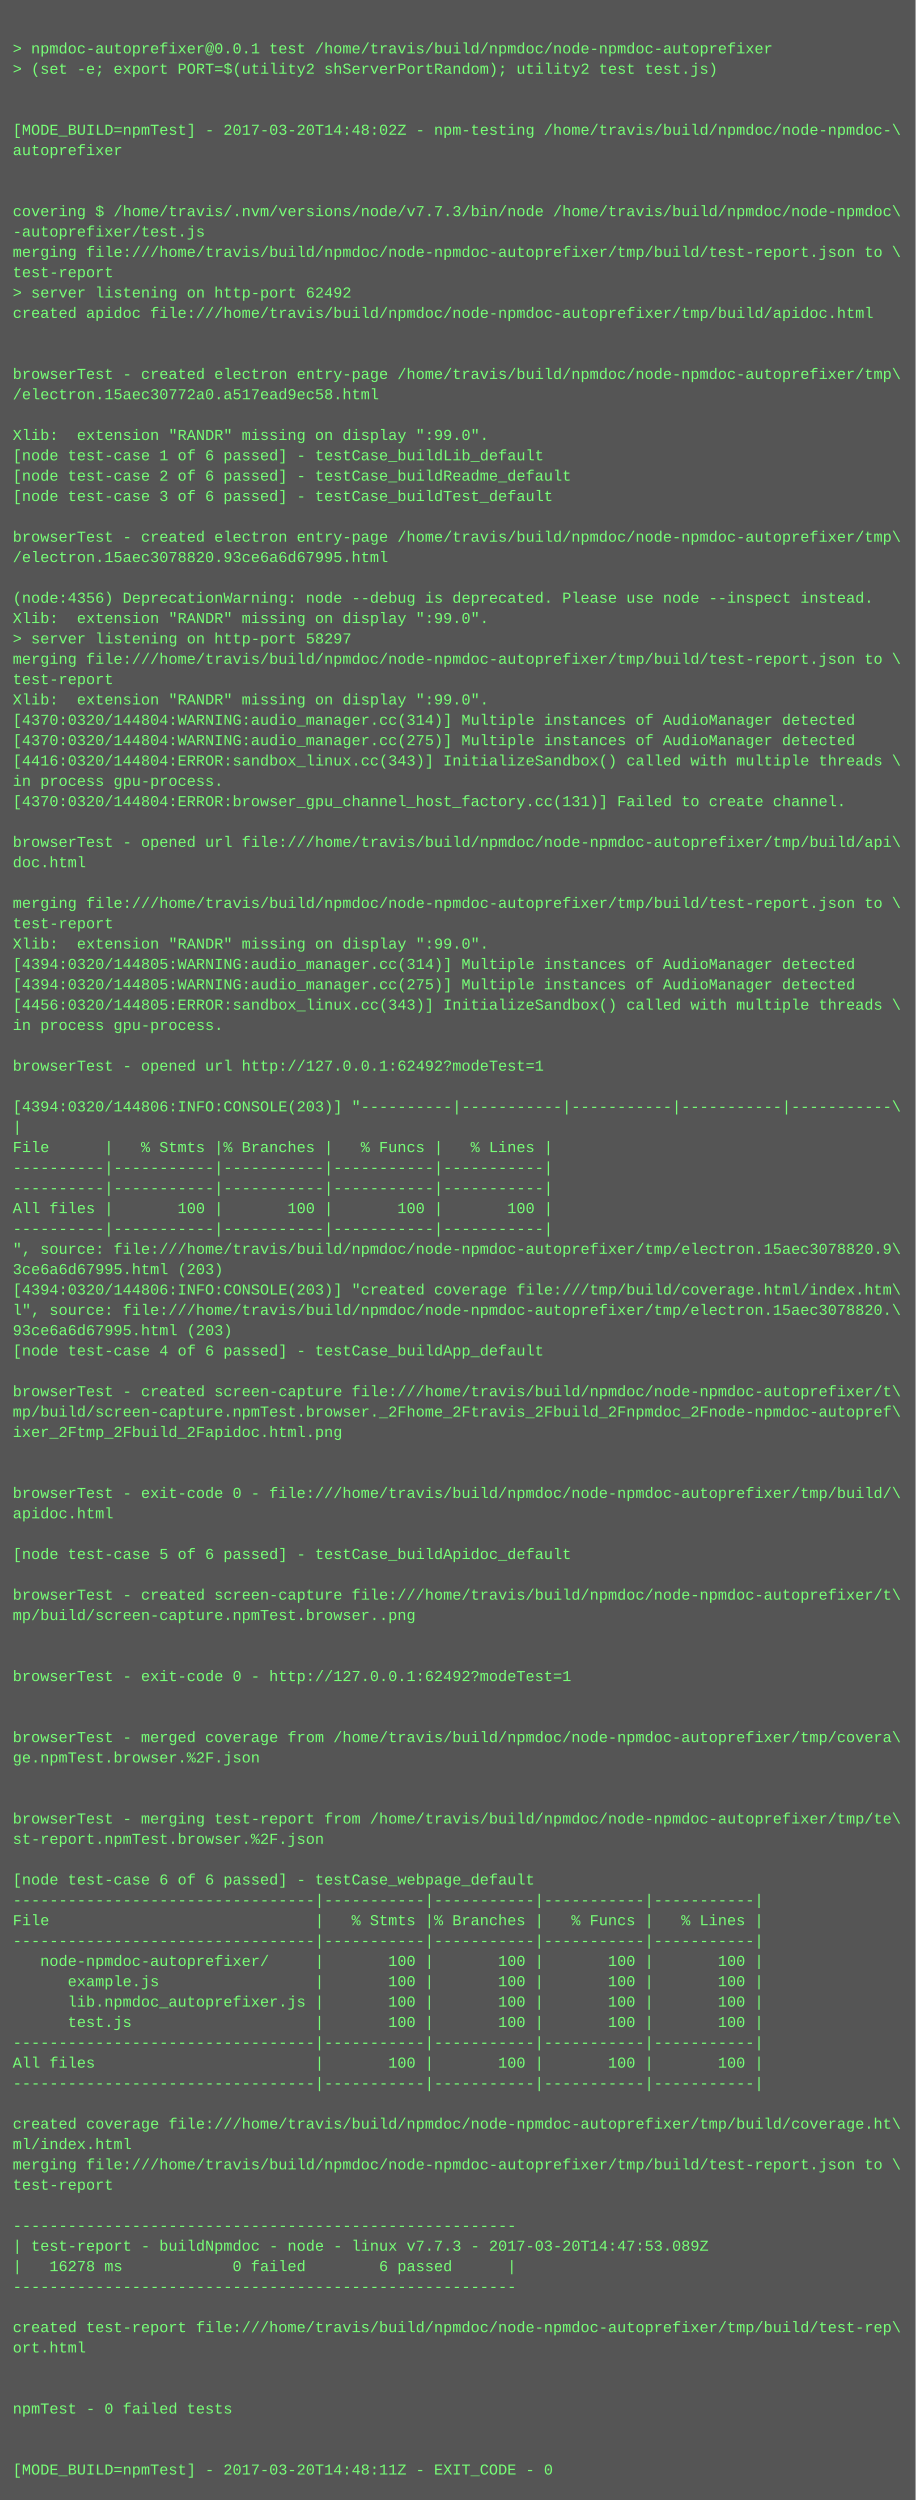
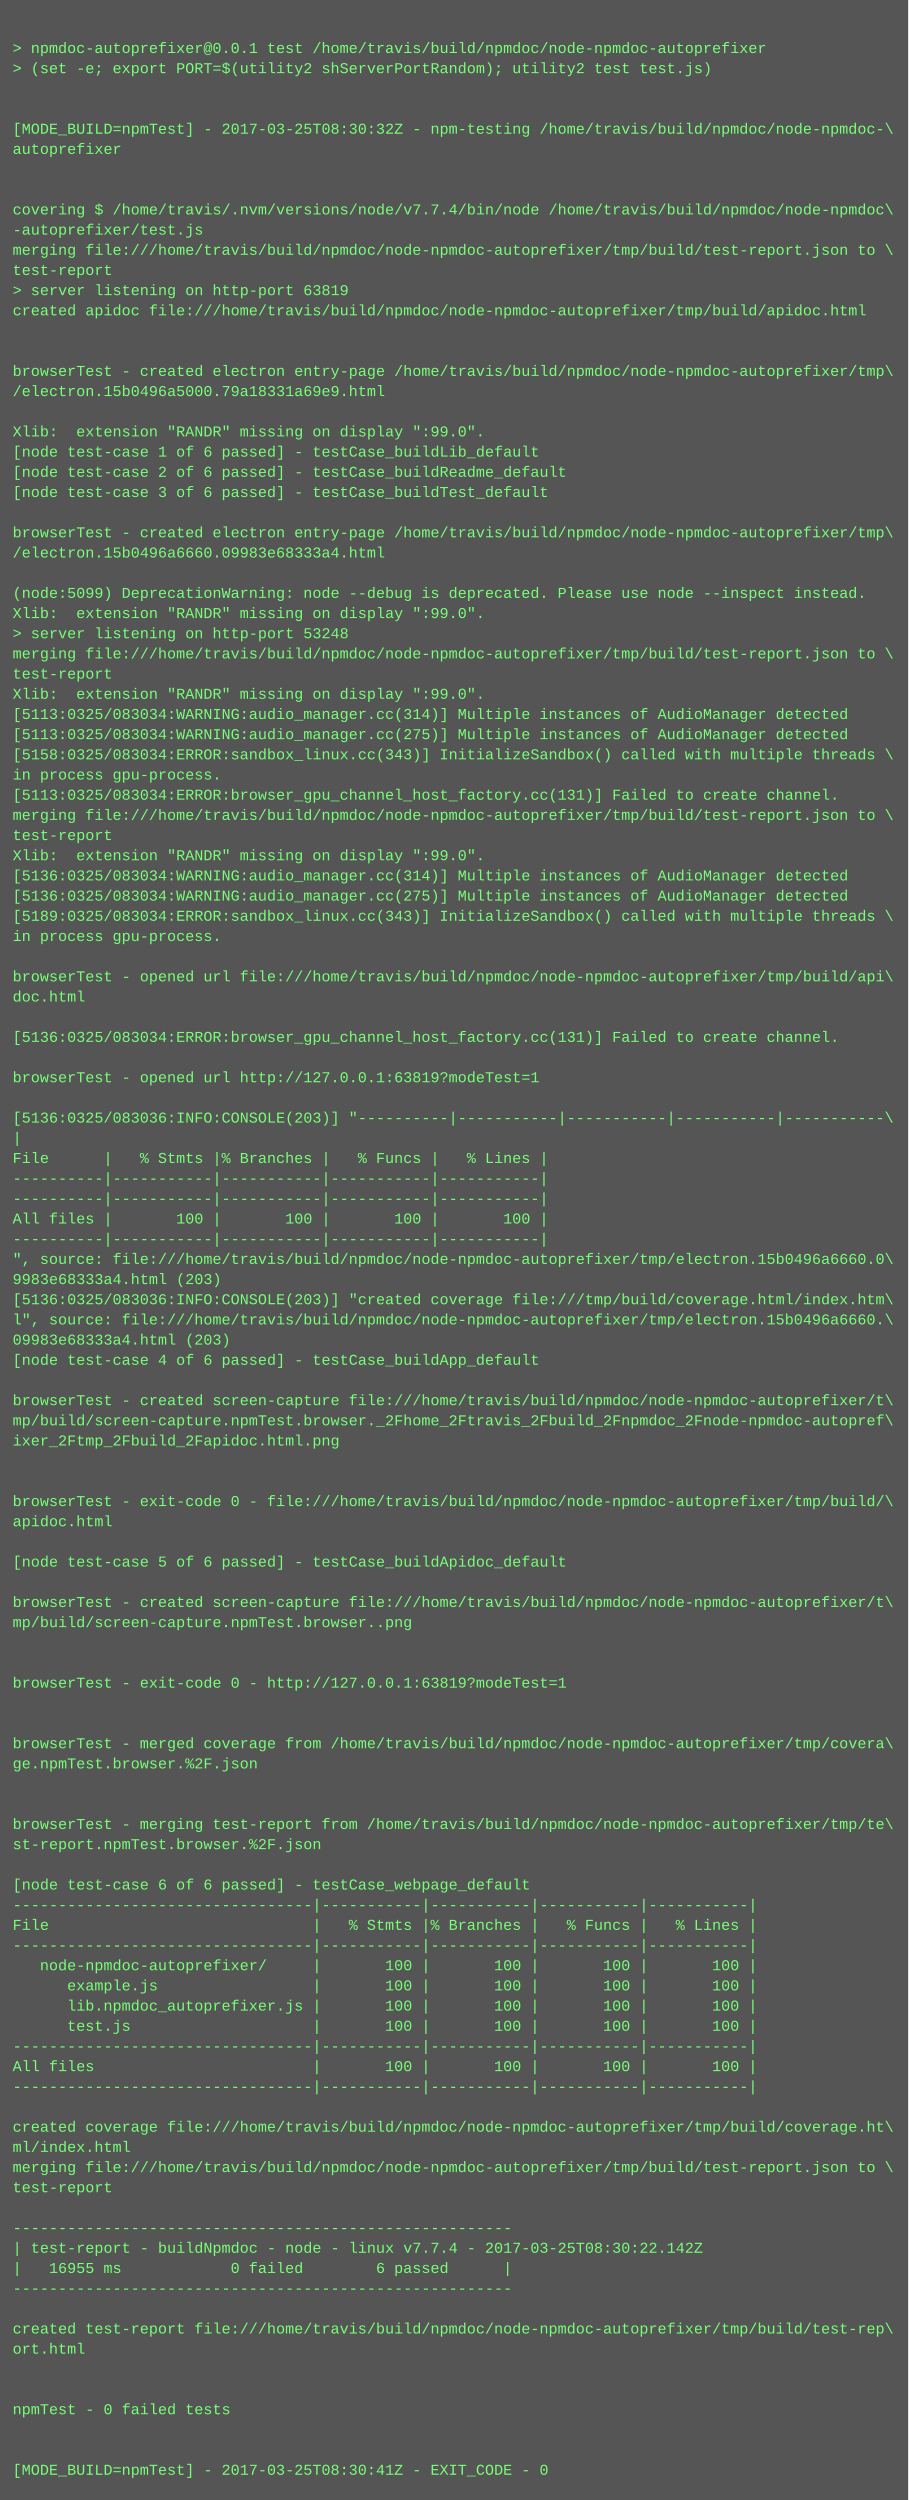
- <svg xmlns="http://www.w3.org/2000/svg" height="1966" width="720">
-   <rect height="1966" fill="#555" width="720" />
+ <svg xmlns="http://www.w3.org/2000/svg" height="1982" width="720">
+   <rect height="1982" fill="#555" width="720" />
  <text fill="#7f7" font-family="Courier New" font-size="12" xml:space="preserve">
    <tspan x="10" y="26" />
    <tspan x="10" y="42">&gt; npmdoc-autoprefixer@0.0.1 test /home/travis/build/npmdoc/node-npmdoc-autoprefixer</tspan>
    <tspan x="10" y="58">&gt; (set -e; export PORT=$(utility2 shServerPortRandom); utility2 test test.js)</tspan>
    <tspan x="10" y="74" />
    <tspan x="10" y="90" />
-     <tspan x="10" y="106">[MODE_BUILD=npmTest] - 2017-03-20T14:48:02Z - npm-testing /home/travis/build/npmdoc/node-npmdoc-\</tspan>
+     <tspan x="10" y="106">[MODE_BUILD=npmTest] - 2017-03-25T08:30:32Z - npm-testing /home/travis/build/npmdoc/node-npmdoc-\</tspan>
    <tspan x="10" y="122">autoprefixer</tspan>
    <tspan x="10" y="138" />
    <tspan x="10" y="154" />
-     <tspan x="10" y="170">covering $ /home/travis/.nvm/versions/node/v7.7.3/bin/node /home/travis/build/npmdoc/node-npmdoc\</tspan>
+     <tspan x="10" y="170">covering $ /home/travis/.nvm/versions/node/v7.7.4/bin/node /home/travis/build/npmdoc/node-npmdoc\</tspan>
    <tspan x="10" y="186">-autoprefixer/test.js</tspan>
    <tspan x="10" y="202">merging file:///home/travis/build/npmdoc/node-npmdoc-autoprefixer/tmp/build/test-report.json to \</tspan>
    <tspan x="10" y="218">test-report</tspan>
-     <tspan x="10" y="234">&gt; server listening on http-port 62492</tspan>
+     <tspan x="10" y="234">&gt; server listening on http-port 63819</tspan>
    <tspan x="10" y="250">created apidoc file:///home/travis/build/npmdoc/node-npmdoc-autoprefixer/tmp/build/apidoc.html</tspan>
    <tspan x="10" y="266" />
    <tspan x="10" y="282" />
    <tspan x="10" y="298">browserTest - created electron entry-page /home/travis/build/npmdoc/node-npmdoc-autoprefixer/tmp\</tspan>
-     <tspan x="10" y="314">/electron.15aec30772a0.a517ead9ec58.html</tspan>
+     <tspan x="10" y="314">/electron.15b0496a5000.79a18331a69e9.html</tspan>
    <tspan x="10" y="330" />
    <tspan x="10" y="346">Xlib:  extension "RANDR" missing on display ":99.0".</tspan>
    <tspan x="10" y="362">[node test-case 1 of 6 passed] - testCase_buildLib_default</tspan>
    <tspan x="10" y="378">[node test-case 2 of 6 passed] - testCase_buildReadme_default</tspan>
    <tspan x="10" y="394">[node test-case 3 of 6 passed] - testCase_buildTest_default</tspan>
    <tspan x="10" y="410" />
    <tspan x="10" y="426">browserTest - created electron entry-page /home/travis/build/npmdoc/node-npmdoc-autoprefixer/tmp\</tspan>
-     <tspan x="10" y="442">/electron.15aec3078820.93ce6a6d67995.html</tspan>
+     <tspan x="10" y="442">/electron.15b0496a6660.09983e68333a4.html</tspan>
    <tspan x="10" y="458" />
-     <tspan x="10" y="474">(node:4356) DeprecationWarning: node --debug is deprecated. Please use node --inspect instead.</tspan>
+     <tspan x="10" y="474">(node:5099) DeprecationWarning: node --debug is deprecated. Please use node --inspect instead.</tspan>
    <tspan x="10" y="490">Xlib:  extension "RANDR" missing on display ":99.0".</tspan>
-     <tspan x="10" y="506">&gt; server listening on http-port 58297</tspan>
+     <tspan x="10" y="506">&gt; server listening on http-port 53248</tspan>
    <tspan x="10" y="522">merging file:///home/travis/build/npmdoc/node-npmdoc-autoprefixer/tmp/build/test-report.json to \</tspan>
    <tspan x="10" y="538">test-report</tspan>
    <tspan x="10" y="554">Xlib:  extension "RANDR" missing on display ":99.0".</tspan>
-     <tspan x="10" y="570">[4370:0320/144804:WARNING:audio_manager.cc(314)] Multiple instances of AudioManager detected</tspan>
-     <tspan x="10" y="586">[4370:0320/144804:WARNING:audio_manager.cc(275)] Multiple instances of AudioManager detected</tspan>
-     <tspan x="10" y="602">[4416:0320/144804:ERROR:sandbox_linux.cc(343)] InitializeSandbox() called with multiple threads \</tspan>
+     <tspan x="10" y="570">[5113:0325/083034:WARNING:audio_manager.cc(314)] Multiple instances of AudioManager detected</tspan>
+     <tspan x="10" y="586">[5113:0325/083034:WARNING:audio_manager.cc(275)] Multiple instances of AudioManager detected</tspan>
+     <tspan x="10" y="602">[5158:0325/083034:ERROR:sandbox_linux.cc(343)] InitializeSandbox() called with multiple threads \</tspan>
    <tspan x="10" y="618">in process gpu-process. </tspan>
-     <tspan x="10" y="634">[4370:0320/144804:ERROR:browser_gpu_channel_host_factory.cc(131)] Failed to create channel.</tspan>
-     <tspan x="10" y="650" />
-     <tspan x="10" y="666">browserTest - opened url file:///home/travis/build/npmdoc/node-npmdoc-autoprefixer/tmp/build/api\</tspan>
-     <tspan x="10" y="682">doc.html</tspan>
-     <tspan x="10" y="698" />
-     <tspan x="10" y="714">merging file:///home/travis/build/npmdoc/node-npmdoc-autoprefixer/tmp/build/test-report.json to \</tspan>
-     <tspan x="10" y="730">test-report</tspan>
-     <tspan x="10" y="746">Xlib:  extension "RANDR" missing on display ":99.0".</tspan>
-     <tspan x="10" y="762">[4394:0320/144805:WARNING:audio_manager.cc(314)] Multiple instances of AudioManager detected</tspan>
-     <tspan x="10" y="778">[4394:0320/144805:WARNING:audio_manager.cc(275)] Multiple instances of AudioManager detected</tspan>
-     <tspan x="10" y="794">[4456:0320/144805:ERROR:sandbox_linux.cc(343)] InitializeSandbox() called with multiple threads \</tspan>
-     <tspan x="10" y="810">in process gpu-process. </tspan>
-     <tspan x="10" y="826" />
-     <tspan x="10" y="842">browserTest - opened url http://127.0.0.1:62492?modeTest=1</tspan>
-     <tspan x="10" y="858" />
-     <tspan x="10" y="874">[4394:0320/144806:INFO:CONSOLE(203)] "----------|-----------|-----------|-----------|-----------\</tspan>
-     <tspan x="10" y="890">|</tspan>
-     <tspan x="10" y="906">File      |   % Stmts |% Branches |   % Funcs |   % Lines |</tspan>
-     <tspan x="10" y="922">----------|-----------|-----------|-----------|-----------|</tspan>
+     <tspan x="10" y="634">[5113:0325/083034:ERROR:browser_gpu_channel_host_factory.cc(131)] Failed to create channel.</tspan>
+     <tspan x="10" y="650">merging file:///home/travis/build/npmdoc/node-npmdoc-autoprefixer/tmp/build/test-report.json to \</tspan>
+     <tspan x="10" y="666">test-report</tspan>
+     <tspan x="10" y="682">Xlib:  extension "RANDR" missing on display ":99.0".</tspan>
+     <tspan x="10" y="698">[5136:0325/083034:WARNING:audio_manager.cc(314)] Multiple instances of AudioManager detected</tspan>
+     <tspan x="10" y="714">[5136:0325/083034:WARNING:audio_manager.cc(275)] Multiple instances of AudioManager detected</tspan>
+     <tspan x="10" y="730">[5189:0325/083034:ERROR:sandbox_linux.cc(343)] InitializeSandbox() called with multiple threads \</tspan>
+     <tspan x="10" y="746">in process gpu-process. </tspan>
+     <tspan x="10" y="762" />
+     <tspan x="10" y="778">browserTest - opened url file:///home/travis/build/npmdoc/node-npmdoc-autoprefixer/tmp/build/api\</tspan>
+     <tspan x="10" y="794">doc.html</tspan>
+     <tspan x="10" y="810" />
+     <tspan x="10" y="826">[5136:0325/083034:ERROR:browser_gpu_channel_host_factory.cc(131)] Failed to create channel.</tspan>
+     <tspan x="10" y="842" />
+     <tspan x="10" y="858">browserTest - opened url http://127.0.0.1:63819?modeTest=1</tspan>
+     <tspan x="10" y="874" />
+     <tspan x="10" y="890">[5136:0325/083036:INFO:CONSOLE(203)] "----------|-----------|-----------|-----------|-----------\</tspan>
+     <tspan x="10" y="906">|</tspan>
+     <tspan x="10" y="922">File      |   % Stmts |% Branches |   % Funcs |   % Lines |</tspan>
    <tspan x="10" y="938">----------|-----------|-----------|-----------|-----------|</tspan>
-     <tspan x="10" y="954">All files |       100 |       100 |       100 |       100 |</tspan>
-     <tspan x="10" y="970">----------|-----------|-----------|-----------|-----------|</tspan>
-     <tspan x="10" y="986">", source: file:///home/travis/build/npmdoc/node-npmdoc-autoprefixer/tmp/electron.15aec3078820.9\</tspan>
-     <tspan x="10" y="1002">3ce6a6d67995.html (203)</tspan>
-     <tspan x="10" y="1018">[4394:0320/144806:INFO:CONSOLE(203)] "created coverage file:///tmp/build/coverage.html/index.htm\</tspan>
-     <tspan x="10" y="1034">l", source: file:///home/travis/build/npmdoc/node-npmdoc-autoprefixer/tmp/electron.15aec3078820.\</tspan>
-     <tspan x="10" y="1050">93ce6a6d67995.html (203)</tspan>
-     <tspan x="10" y="1066">[node test-case 4 of 6 passed] - testCase_buildApp_default</tspan>
-     <tspan x="10" y="1082" />
-     <tspan x="10" y="1098">browserTest - created screen-capture file:///home/travis/build/npmdoc/node-npmdoc-autoprefixer/t\</tspan>
-     <tspan x="10" y="1114">mp/build/screen-capture.npmTest.browser._2Fhome_2Ftravis_2Fbuild_2Fnpmdoc_2Fnode-npmdoc-autopref\</tspan>
-     <tspan x="10" y="1130">ixer_2Ftmp_2Fbuild_2Fapidoc.html.png</tspan>
-     <tspan x="10" y="1146" />
+     <tspan x="10" y="954">----------|-----------|-----------|-----------|-----------|</tspan>
+     <tspan x="10" y="970">All files |       100 |       100 |       100 |       100 |</tspan>
+     <tspan x="10" y="986">----------|-----------|-----------|-----------|-----------|</tspan>
+     <tspan x="10" y="1002">", source: file:///home/travis/build/npmdoc/node-npmdoc-autoprefixer/tmp/electron.15b0496a6660.0\</tspan>
+     <tspan x="10" y="1018">9983e68333a4.html (203)</tspan>
+     <tspan x="10" y="1034">[5136:0325/083036:INFO:CONSOLE(203)] "created coverage file:///tmp/build/coverage.html/index.htm\</tspan>
+     <tspan x="10" y="1050">l", source: file:///home/travis/build/npmdoc/node-npmdoc-autoprefixer/tmp/electron.15b0496a6660.\</tspan>
+     <tspan x="10" y="1066">09983e68333a4.html (203)</tspan>
+     <tspan x="10" y="1082">[node test-case 4 of 6 passed] - testCase_buildApp_default</tspan>
+     <tspan x="10" y="1098" />
+     <tspan x="10" y="1114">browserTest - created screen-capture file:///home/travis/build/npmdoc/node-npmdoc-autoprefixer/t\</tspan>
+     <tspan x="10" y="1130">mp/build/screen-capture.npmTest.browser._2Fhome_2Ftravis_2Fbuild_2Fnpmdoc_2Fnode-npmdoc-autopref\</tspan>
+     <tspan x="10" y="1146">ixer_2Ftmp_2Fbuild_2Fapidoc.html.png</tspan>
    <tspan x="10" y="1162" />
-     <tspan x="10" y="1178">browserTest - exit-code 0 - file:///home/travis/build/npmdoc/node-npmdoc-autoprefixer/tmp/build/\</tspan>
-     <tspan x="10" y="1194">apidoc.html</tspan>
-     <tspan x="10" y="1210" />
-     <tspan x="10" y="1226">[node test-case 5 of 6 passed] - testCase_buildApidoc_default</tspan>
-     <tspan x="10" y="1242" />
-     <tspan x="10" y="1258">browserTest - created screen-capture file:///home/travis/build/npmdoc/node-npmdoc-autoprefixer/t\</tspan>
-     <tspan x="10" y="1274">mp/build/screen-capture.npmTest.browser..png</tspan>
-     <tspan x="10" y="1290" />
+     <tspan x="10" y="1178" />
+     <tspan x="10" y="1194">browserTest - exit-code 0 - file:///home/travis/build/npmdoc/node-npmdoc-autoprefixer/tmp/build/\</tspan>
+     <tspan x="10" y="1210">apidoc.html</tspan>
+     <tspan x="10" y="1226" />
+     <tspan x="10" y="1242">[node test-case 5 of 6 passed] - testCase_buildApidoc_default</tspan>
+     <tspan x="10" y="1258" />
+     <tspan x="10" y="1274">browserTest - created screen-capture file:///home/travis/build/npmdoc/node-npmdoc-autoprefixer/t\</tspan>
+     <tspan x="10" y="1290">mp/build/screen-capture.npmTest.browser..png</tspan>
    <tspan x="10" y="1306" />
-     <tspan x="10" y="1322">browserTest - exit-code 0 - http://127.0.0.1:62492?modeTest=1</tspan>
-     <tspan x="10" y="1338" />
+     <tspan x="10" y="1322" />
+     <tspan x="10" y="1338">browserTest - exit-code 0 - http://127.0.0.1:63819?modeTest=1</tspan>
    <tspan x="10" y="1354" />
-     <tspan x="10" y="1370">browserTest - merged coverage from /home/travis/build/npmdoc/node-npmdoc-autoprefixer/tmp/covera\</tspan>
-     <tspan x="10" y="1386">ge.npmTest.browser.%2F.json</tspan>
-     <tspan x="10" y="1402" />
+     <tspan x="10" y="1370" />
+     <tspan x="10" y="1386">browserTest - merged coverage from /home/travis/build/npmdoc/node-npmdoc-autoprefixer/tmp/covera\</tspan>
+     <tspan x="10" y="1402">ge.npmTest.browser.%2F.json</tspan>
    <tspan x="10" y="1418" />
-     <tspan x="10" y="1434">browserTest - merging test-report from /home/travis/build/npmdoc/node-npmdoc-autoprefixer/tmp/te\</tspan>
-     <tspan x="10" y="1450">st-report.npmTest.browser.%2F.json</tspan>
-     <tspan x="10" y="1466" />
-     <tspan x="10" y="1482">[node test-case 6 of 6 passed] - testCase_webpage_default</tspan>
-     <tspan x="10" y="1498">---------------------------------|-----------|-----------|-----------|-----------|</tspan>
-     <tspan x="10" y="1514">File                             |   % Stmts |% Branches |   % Funcs |   % Lines |</tspan>
-     <tspan x="10" y="1530">---------------------------------|-----------|-----------|-----------|-----------|</tspan>
-     <tspan x="10" y="1546">   node-npmdoc-autoprefixer/     |       100 |       100 |       100 |       100 |</tspan>
-     <tspan x="10" y="1562">      example.js                 |       100 |       100 |       100 |       100 |</tspan>
-     <tspan x="10" y="1578">      lib.npmdoc_autoprefixer.js |       100 |       100 |       100 |       100 |</tspan>
-     <tspan x="10" y="1594">      test.js                    |       100 |       100 |       100 |       100 |</tspan>
-     <tspan x="10" y="1610">---------------------------------|-----------|-----------|-----------|-----------|</tspan>
-     <tspan x="10" y="1626">All files                        |       100 |       100 |       100 |       100 |</tspan>
-     <tspan x="10" y="1642">---------------------------------|-----------|-----------|-----------|-----------|</tspan>
-     <tspan x="10" y="1658" />
-     <tspan x="10" y="1674">created coverage file:///home/travis/build/npmdoc/node-npmdoc-autoprefixer/tmp/build/coverage.ht\</tspan>
-     <tspan x="10" y="1690">ml/index.html</tspan>
-     <tspan x="10" y="1706">merging file:///home/travis/build/npmdoc/node-npmdoc-autoprefixer/tmp/build/test-report.json to \</tspan>
-     <tspan x="10" y="1722">test-report</tspan>
-     <tspan x="10" y="1738" />
-     <tspan x="10" y="1754">-------------------------------------------------------</tspan>
-     <tspan x="10" y="1770">| test-report - buildNpmdoc - node - linux v7.7.3 - 2017-03-20T14:47:53.089Z</tspan>
-     <tspan x="10" y="1786">|   16278 ms            0 failed        6 passed      |</tspan>
-     <tspan x="10" y="1802">-------------------------------------------------------</tspan>
-     <tspan x="10" y="1818" />
-     <tspan x="10" y="1834">created test-report file:///home/travis/build/npmdoc/node-npmdoc-autoprefixer/tmp/build/test-rep\</tspan>
-     <tspan x="10" y="1850">ort.html</tspan>
-     <tspan x="10" y="1866" />
+     <tspan x="10" y="1434" />
+     <tspan x="10" y="1450">browserTest - merging test-report from /home/travis/build/npmdoc/node-npmdoc-autoprefixer/tmp/te\</tspan>
+     <tspan x="10" y="1466">st-report.npmTest.browser.%2F.json</tspan>
+     <tspan x="10" y="1482" />
+     <tspan x="10" y="1498">[node test-case 6 of 6 passed] - testCase_webpage_default</tspan>
+     <tspan x="10" y="1514">---------------------------------|-----------|-----------|-----------|-----------|</tspan>
+     <tspan x="10" y="1530">File                             |   % Stmts |% Branches |   % Funcs |   % Lines |</tspan>
+     <tspan x="10" y="1546">---------------------------------|-----------|-----------|-----------|-----------|</tspan>
+     <tspan x="10" y="1562">   node-npmdoc-autoprefixer/     |       100 |       100 |       100 |       100 |</tspan>
+     <tspan x="10" y="1578">      example.js                 |       100 |       100 |       100 |       100 |</tspan>
+     <tspan x="10" y="1594">      lib.npmdoc_autoprefixer.js |       100 |       100 |       100 |       100 |</tspan>
+     <tspan x="10" y="1610">      test.js                    |       100 |       100 |       100 |       100 |</tspan>
+     <tspan x="10" y="1626">---------------------------------|-----------|-----------|-----------|-----------|</tspan>
+     <tspan x="10" y="1642">All files                        |       100 |       100 |       100 |       100 |</tspan>
+     <tspan x="10" y="1658">---------------------------------|-----------|-----------|-----------|-----------|</tspan>
+     <tspan x="10" y="1674" />
+     <tspan x="10" y="1690">created coverage file:///home/travis/build/npmdoc/node-npmdoc-autoprefixer/tmp/build/coverage.ht\</tspan>
+     <tspan x="10" y="1706">ml/index.html</tspan>
+     <tspan x="10" y="1722">merging file:///home/travis/build/npmdoc/node-npmdoc-autoprefixer/tmp/build/test-report.json to \</tspan>
+     <tspan x="10" y="1738">test-report</tspan>
+     <tspan x="10" y="1754" />
+     <tspan x="10" y="1770">-------------------------------------------------------</tspan>
+     <tspan x="10" y="1786">| test-report - buildNpmdoc - node - linux v7.7.4 - 2017-03-25T08:30:22.142Z</tspan>
+     <tspan x="10" y="1802">|   16955 ms            0 failed        6 passed      |</tspan>
+     <tspan x="10" y="1818">-------------------------------------------------------</tspan>
+     <tspan x="10" y="1834" />
+     <tspan x="10" y="1850">created test-report file:///home/travis/build/npmdoc/node-npmdoc-autoprefixer/tmp/build/test-rep\</tspan>
+     <tspan x="10" y="1866">ort.html</tspan>
    <tspan x="10" y="1882" />
-     <tspan x="10" y="1898">npmTest - 0 failed tests</tspan>
-     <tspan x="10" y="1914" />
+     <tspan x="10" y="1898" />
+     <tspan x="10" y="1914">npmTest - 0 failed tests</tspan>
    <tspan x="10" y="1930" />
-     <tspan x="10" y="1946">[MODE_BUILD=npmTest] - 2017-03-20T14:48:11Z - EXIT_CODE - 0</tspan>
+     <tspan x="10" y="1946" />
+     <tspan x="10" y="1962">[MODE_BUILD=npmTest] - 2017-03-25T08:30:41Z - EXIT_CODE - 0</tspan>
  </text>
</svg>
